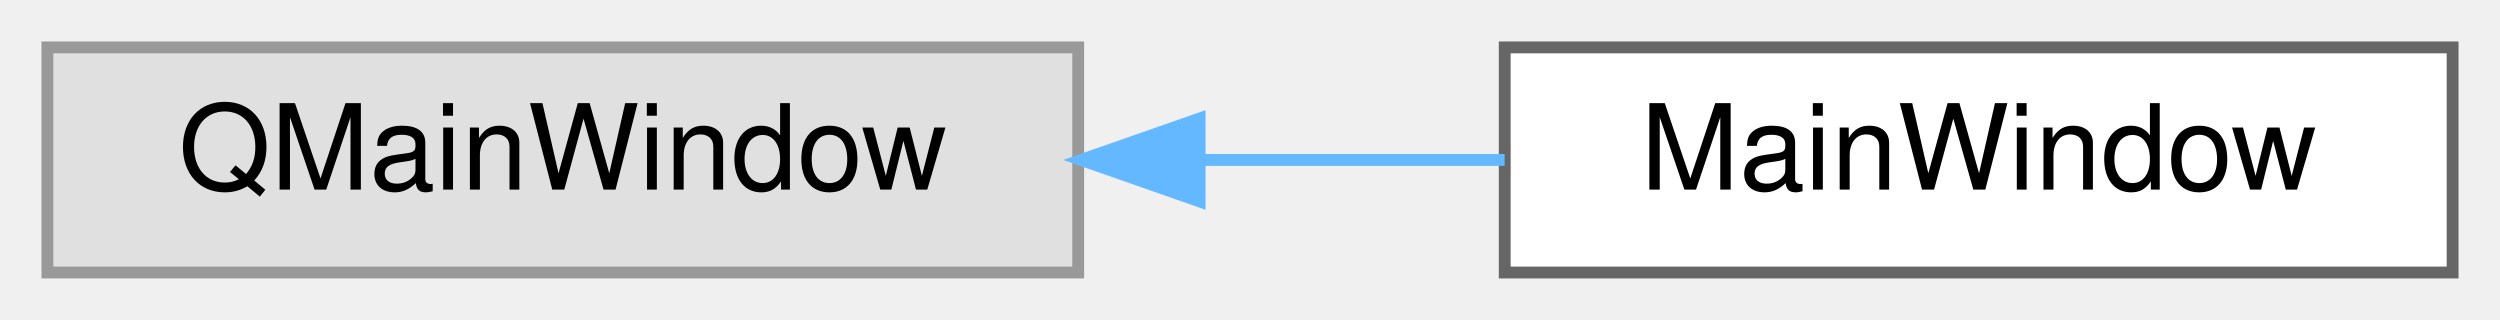
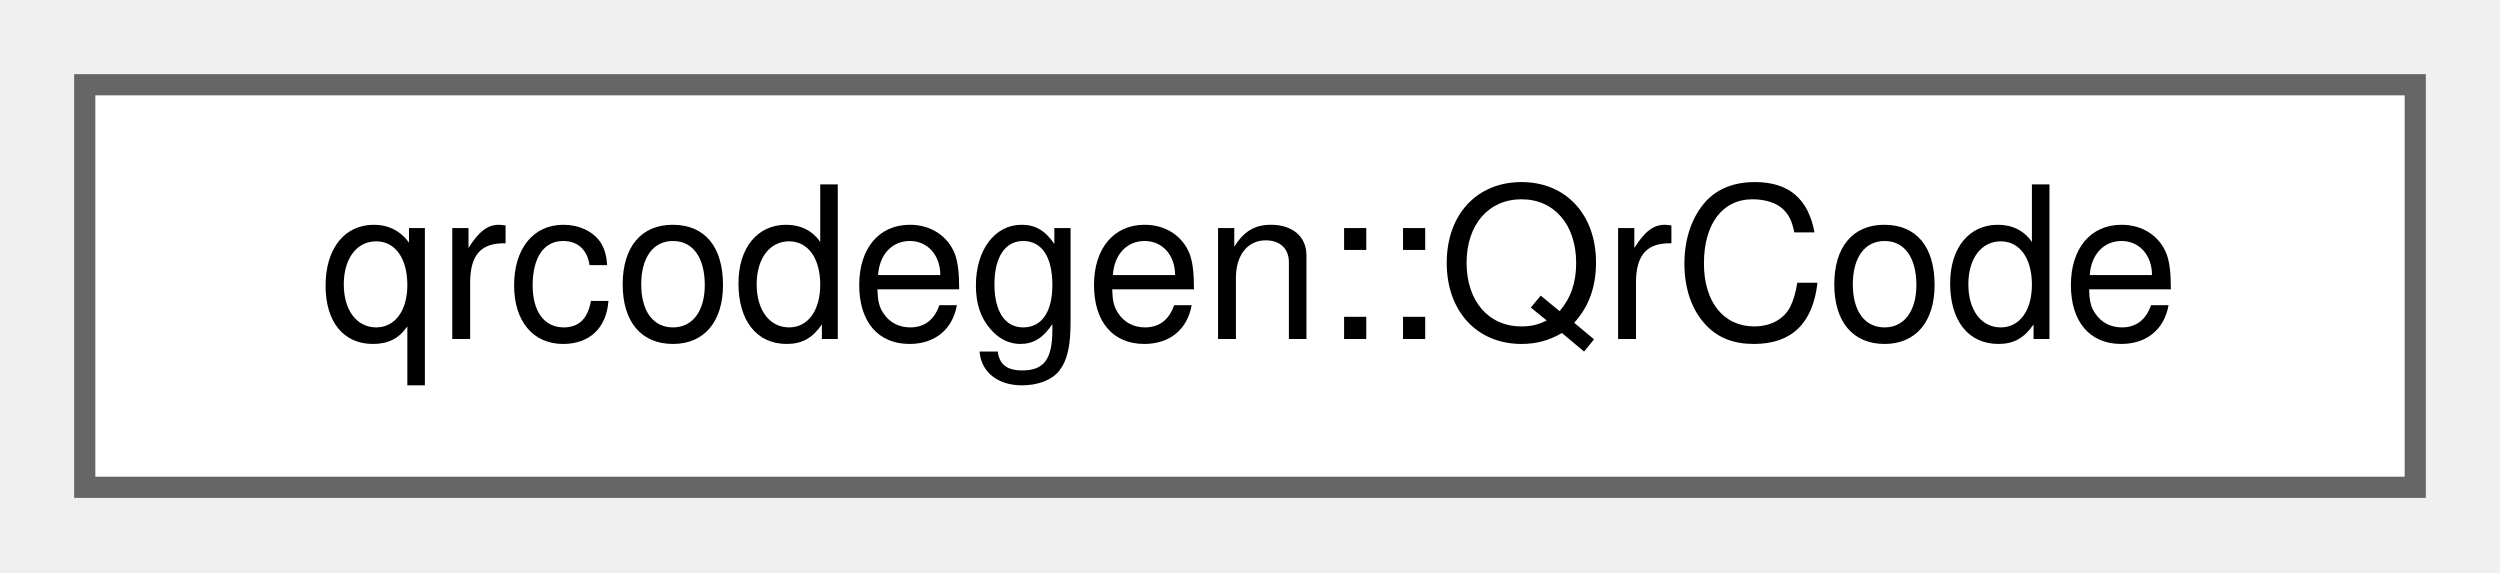
- <svg xmlns="http://www.w3.org/2000/svg" xmlns:xlink="http://www.w3.org/1999/xlink" width="211pt" height="27pt" viewBox="0.00 0.00 211.00 27.00">
+ <svg xmlns="http://www.w3.org/2000/svg" xmlns:xlink="http://www.w3.org/1999/xlink" width="118pt" height="27pt" viewBox="0.00 0.00 118.00 27.00">
  <g id="graph0" class="graph" transform="scale(1 1) rotate(0) translate(4 23)">
    <g id="Node000000" class="node">
      <g id="a_Node000000">
-         <a xlink:title=" ">
-           <polygon fill="#e0e0e0" stroke="#999999" points="87,-19 0,-19 0,0 87,0 87,-19" />
-           <text text-anchor="middle" x="43.5" y="-7" font-family="Helvetica,sans-Serif" font-size="10.00">QMainWindow</text>
-         </a>
-       </g>
-     </g>
-     <g id="Node000001" class="node">
-       <g id="a_Node000001">
-         <a xlink:href="classMainWindow.html" target="_top" xlink:title=" ">
-           <polygon fill="white" stroke="#666666" points="203,-19 123,-19 123,0 203,0 203,-19" />
-           <text text-anchor="middle" x="163" y="-7" font-family="Helvetica,sans-Serif" font-size="10.00">MainWindow</text>
-         </a>
-       </g>
-     </g>
-     <g id="edge3_Node000000_Node000001" class="edge">
-       <g id="a_edge3_Node000000_Node000001">
-         <a xlink:title=" ">
-           <path fill="none" stroke="#63b8ff" d="M97.28,-9.5C105.93,-9.5 114.75,-9.5 122.99,-9.5" />
-           <polygon fill="#63b8ff" stroke="#63b8ff" points="97.25,-6 87.25,-9.5 97.25,-13 97.25,-6" />
+         <a xlink:href="classqrcodegen_1_1QrCode.html" target="_top" xlink:title=" ">
+           <polygon fill="white" stroke="#666666" points="110,-19 0,-19 0,0 110,0 110,-19" />
+           <text text-anchor="middle" x="55" y="-7" font-family="Helvetica,sans-Serif" font-size="10.00">qrcodegen::QrCode</text>
        </a>
      </g>
    </g>
  </g>
</svg>
